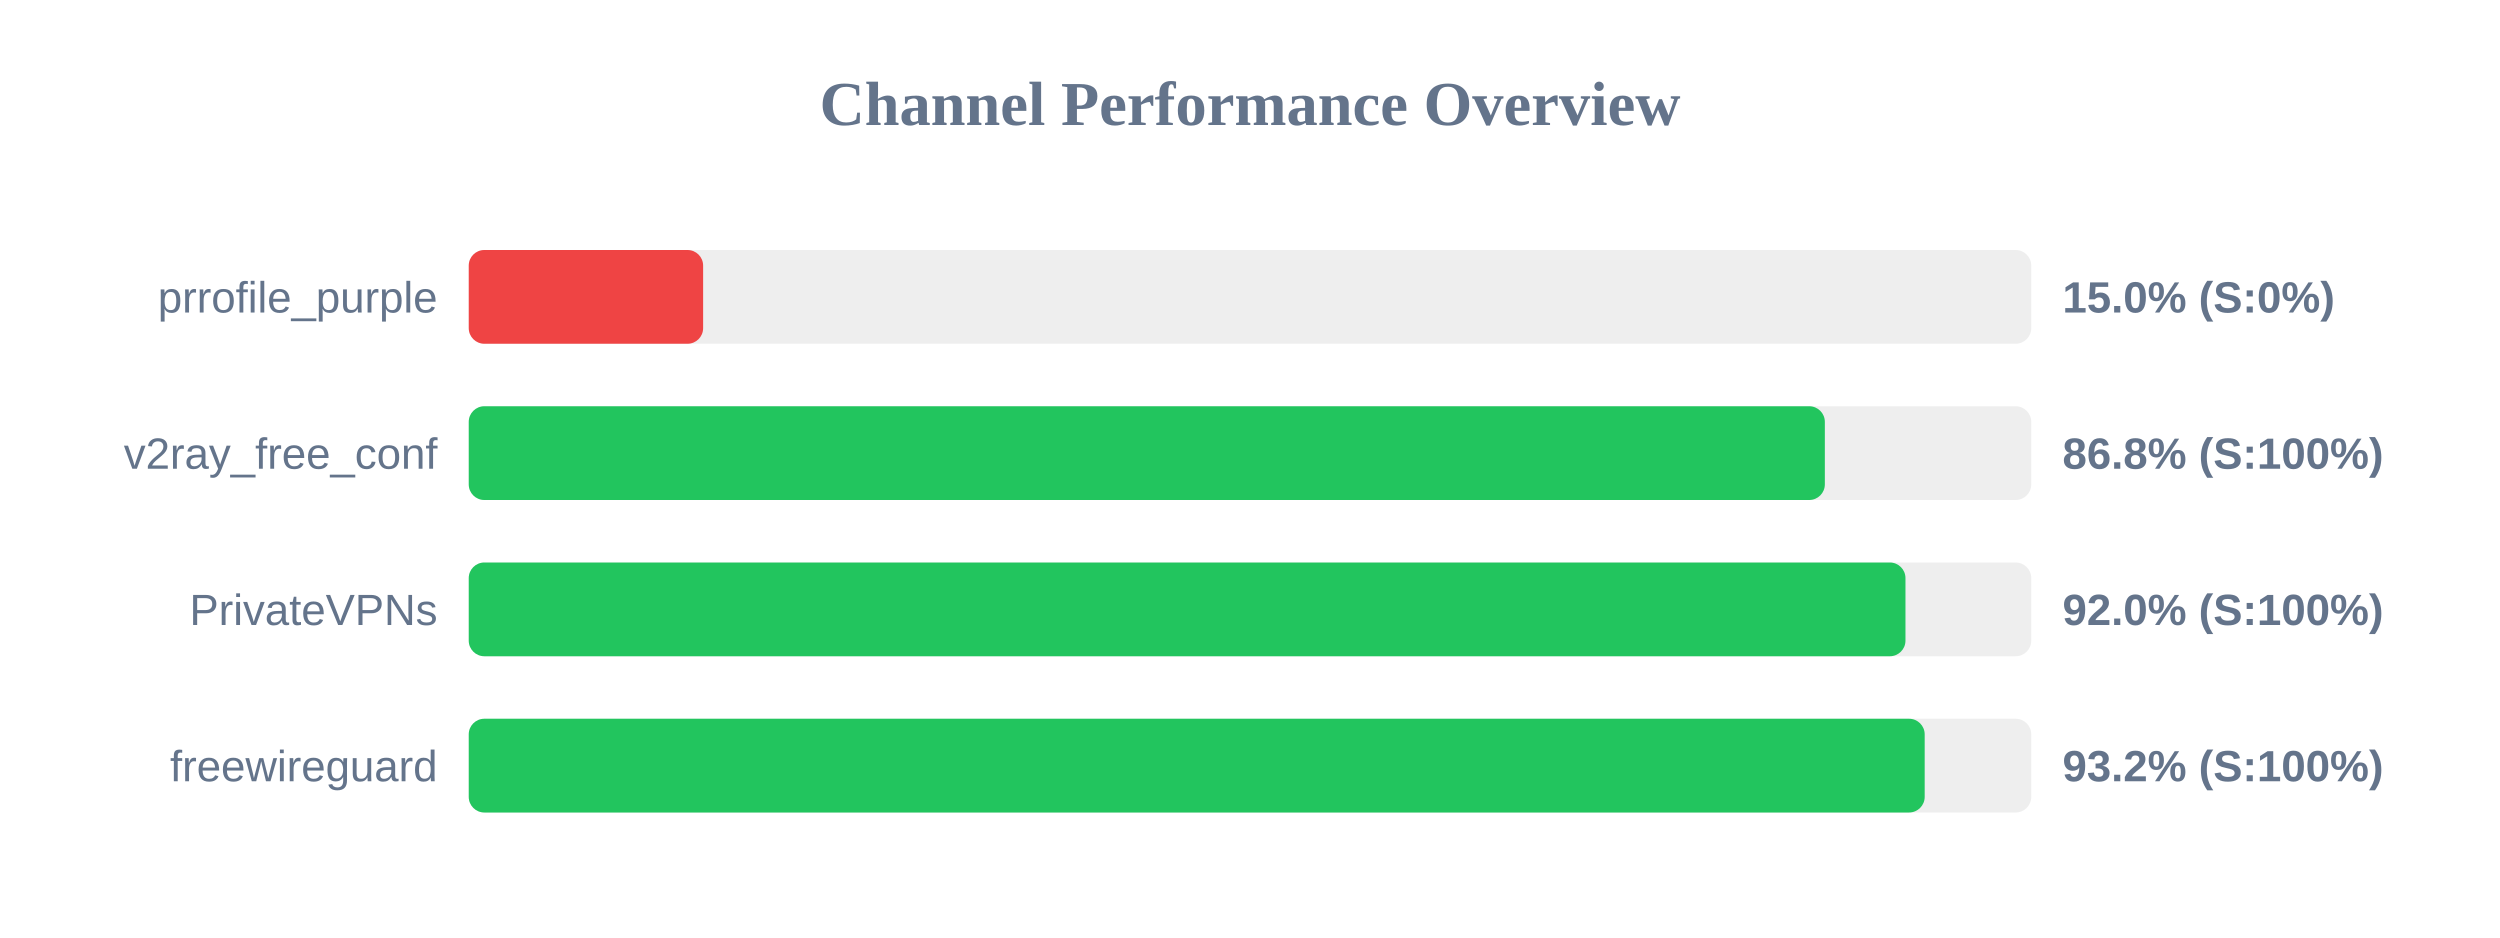
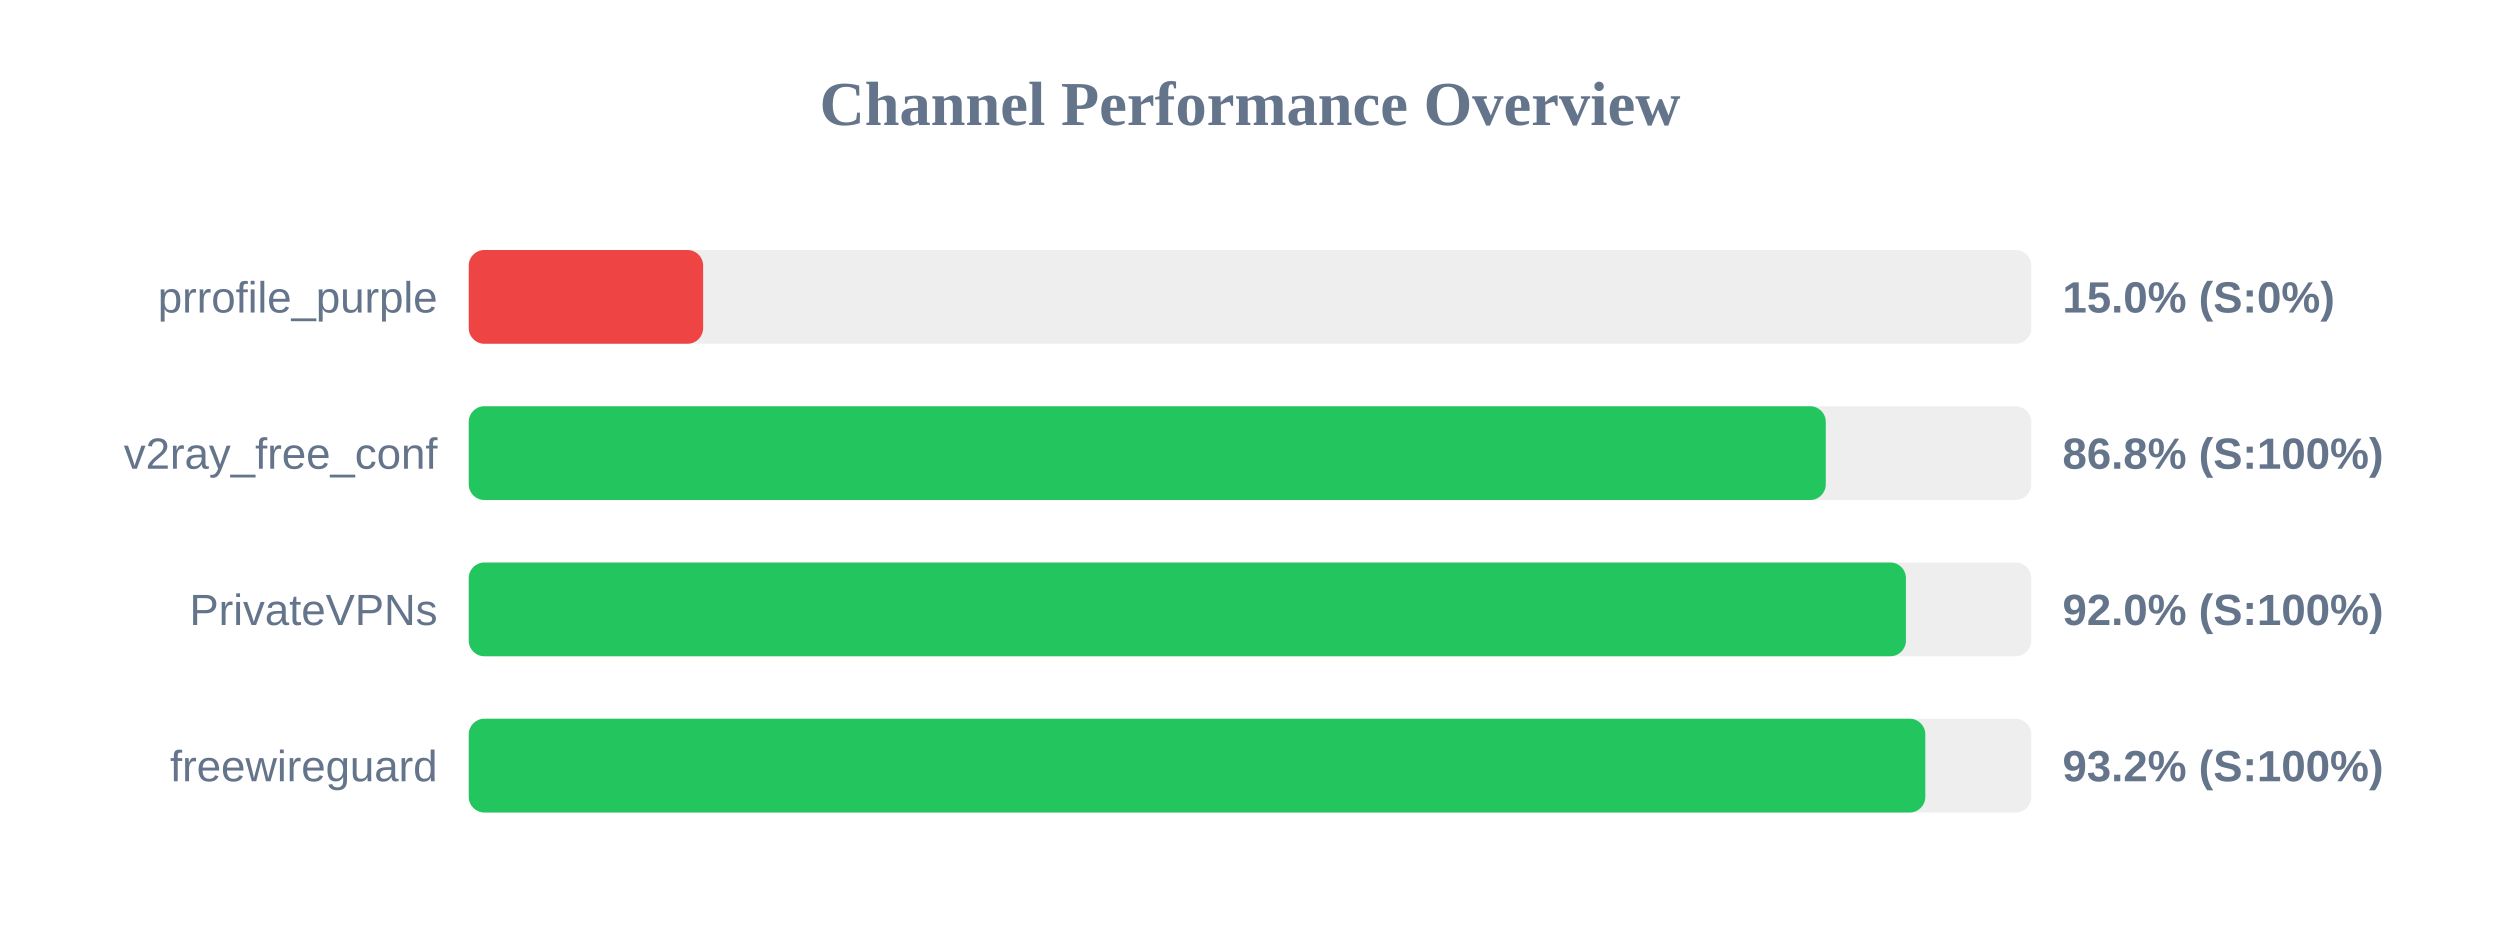
<svg xmlns="http://www.w3.org/2000/svg" width="800" height="300" version="1.1">
  <style>
        .row { font: 14px Arial; fill: #64748b; }
        .score { font: bold 14px Arial; fill: #64748b; }
    </style>
  <text x="400" y="40" text-anchor="middle" font-size="20px" font-weight="bold" fill="#64748b">Channel Performance Overview</text>
  <rect x="150" y="80" width="500" height="30" fill="#eee" rx="5" />
  <rect x="150" y="80" width="75.0" height="30" fill="#ef4444" rx="5" />
  <text x="140" y="100" text-anchor="end" class="row">prrofile_purple</text>
  <text x="660" y="100" text-anchor="start" class="score">15.0% (S:0%)</text>
  <rect x="150" y="130" width="500" height="30" fill="#eee" rx="5" />
-   <rect x="150" y="130" width="433.95" height="30" fill="#22c55e" rx="5" />
+   <rect x="150" y="130" width="434.25" height="30" fill="#22c55e" rx="5" />
  <text x="140" y="150" text-anchor="end" class="row">v2ray_free_conf</text>
  <text x="660" y="150" text-anchor="start" class="score">86.8% (S:100%)</text>
  <rect x="150" y="180" width="500" height="30" fill="#eee" rx="5" />
-   <rect x="150" y="180" width="459.75" height="30" fill="#22c55e" rx="5" />
+   <rect x="150" y="180" width="459.9" height="30" fill="#22c55e" rx="5" />
  <text x="140" y="200" text-anchor="end" class="row">PrivateVPNs</text>
  <text x="660" y="200" text-anchor="start" class="score">92.0% (S:100%)</text>
  <rect x="150" y="230" width="500" height="30" fill="#eee" rx="5" />
-   <rect x="150" y="230" width="465.9" height="30" fill="#22c55e" rx="5" />
+   <rect x="150" y="230" width="466.1" height="30" fill="#22c55e" rx="5" />
  <text x="140" y="250" text-anchor="end" class="row">freewireguard</text>
  <text x="660" y="250" text-anchor="start" class="score">93.2% (S:100%)</text>
</svg>
